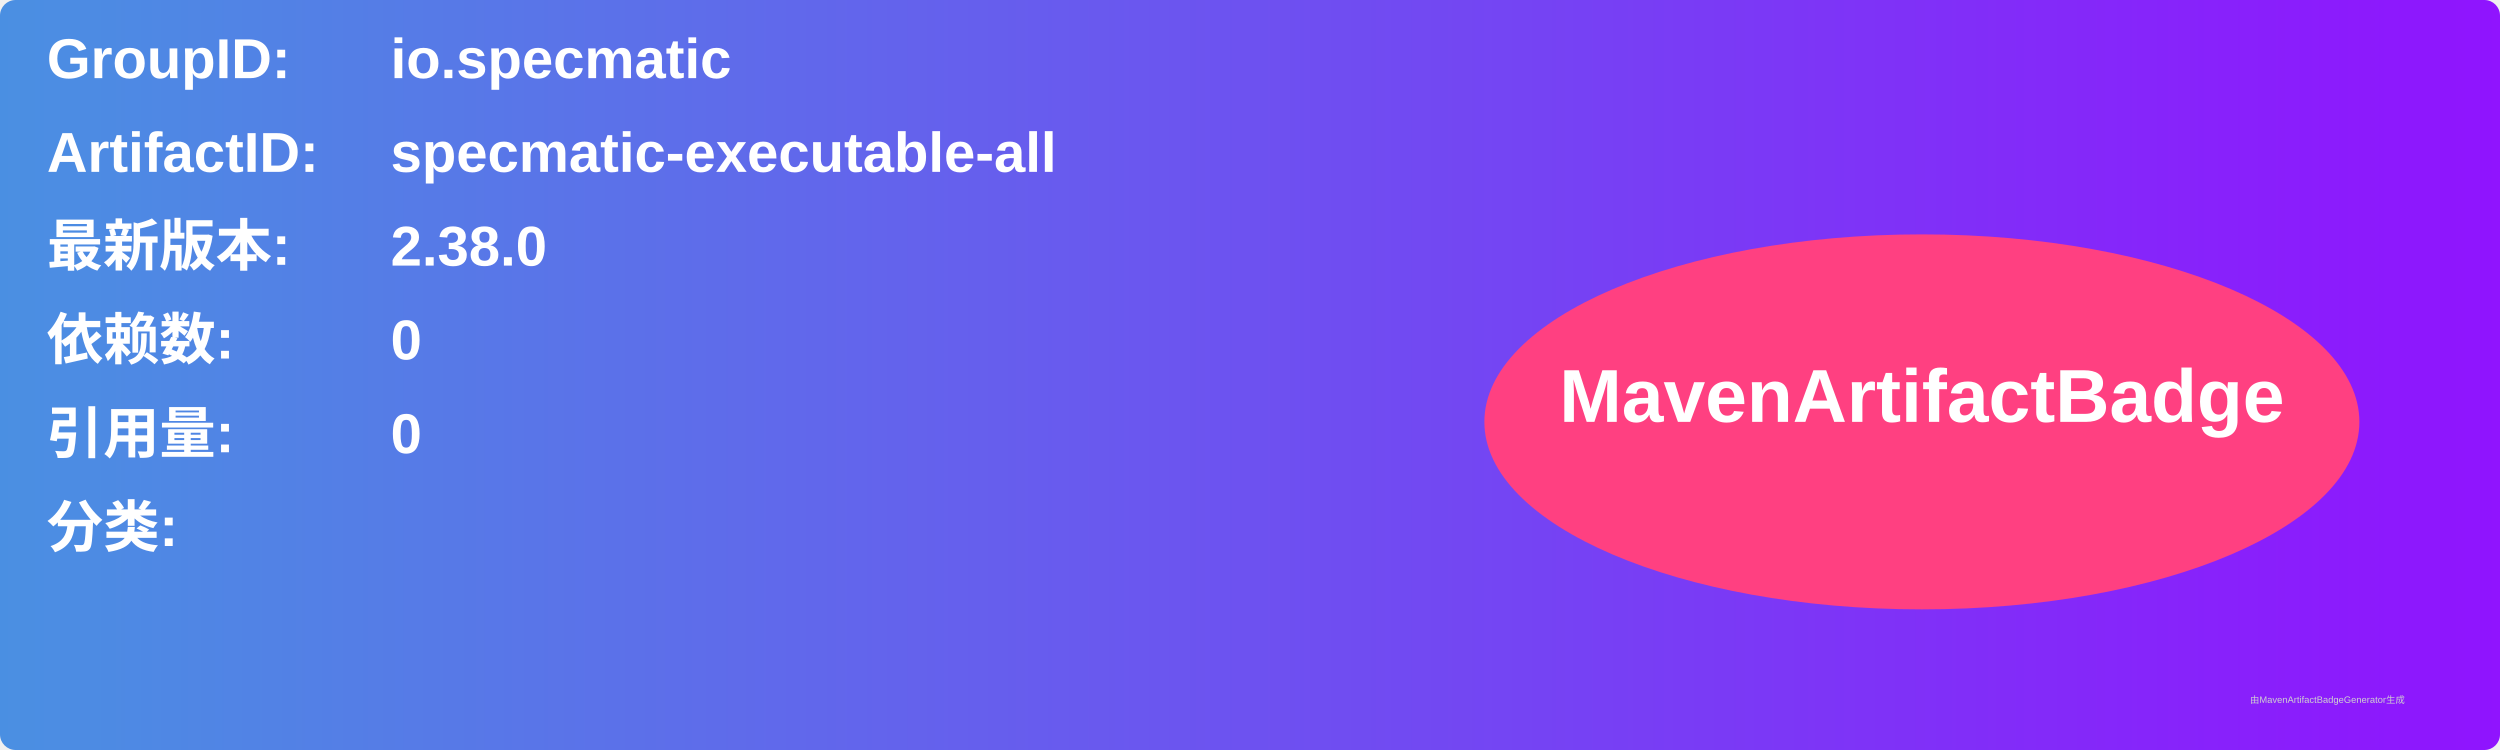
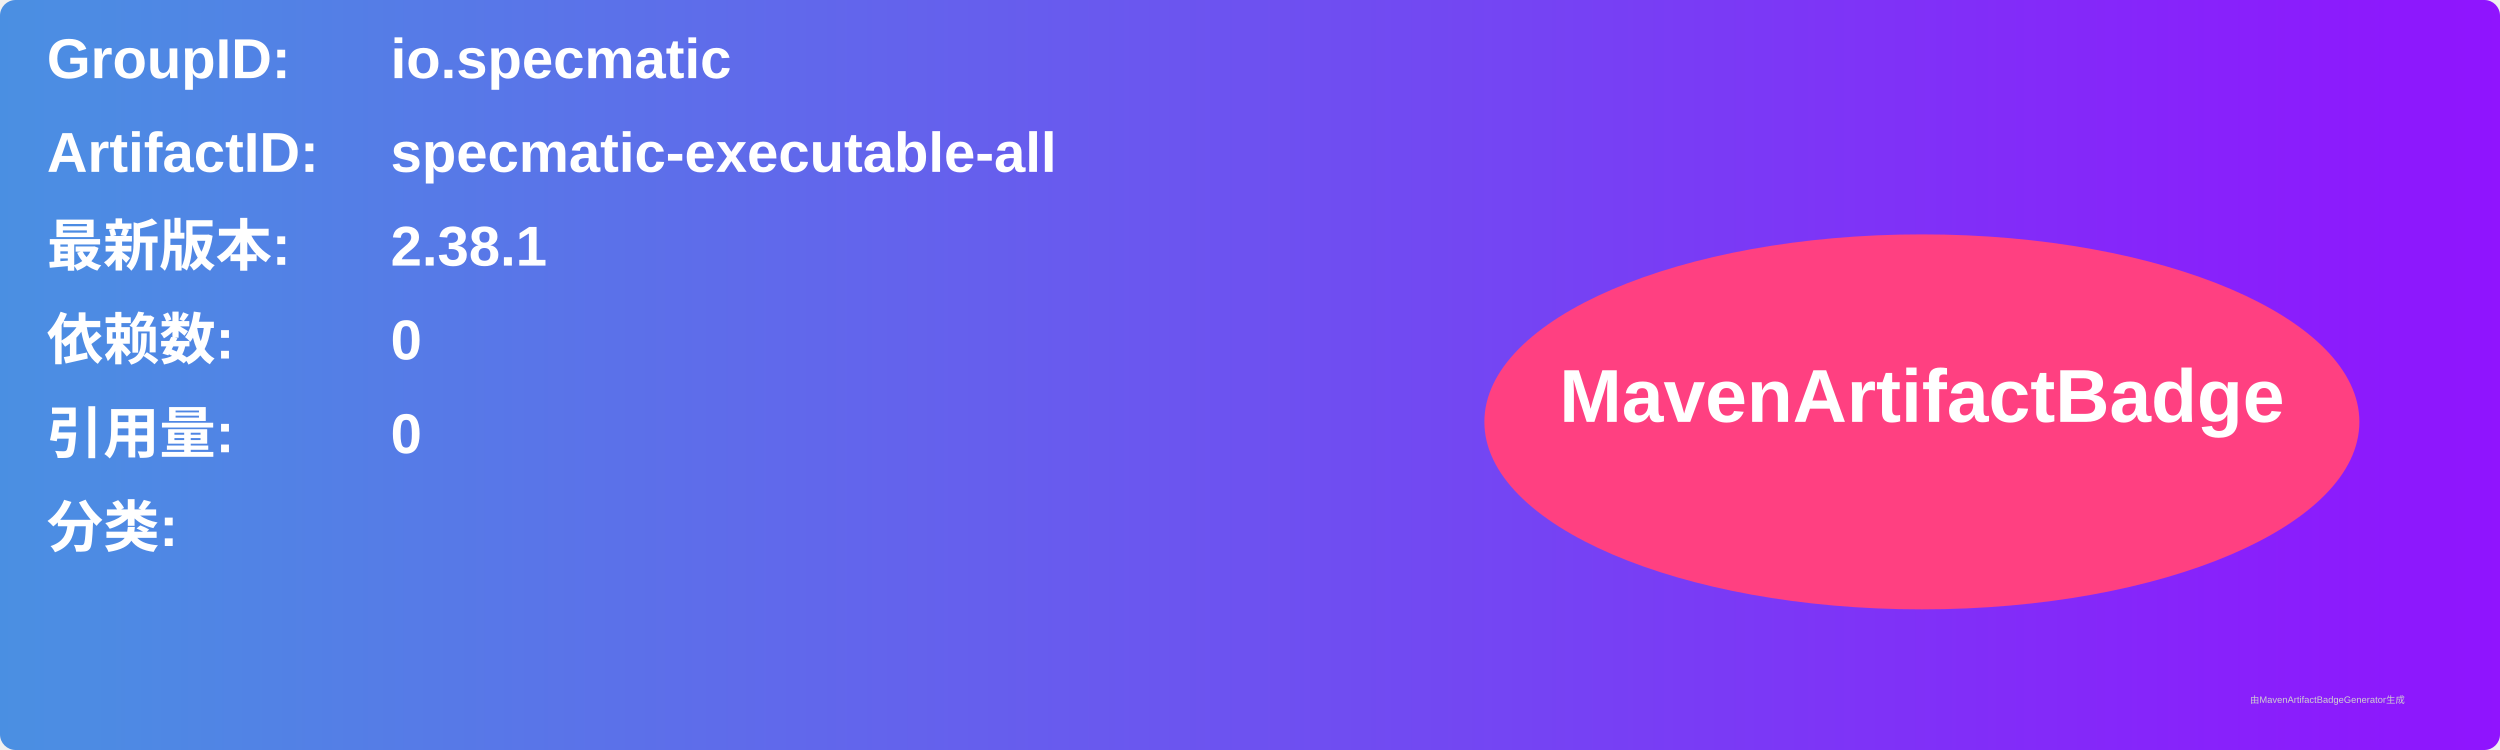
<svg xmlns="http://www.w3.org/2000/svg" width="800" height="240" viewBox="0 0 800 240">
  <linearGradient id="grad" x1="0%" y1="0%" x2="100%" y2="0%">
    <stop offset="0%" stop-color="#4a90e2" />
    <stop offset="100%" stop-color="#9013fe" />
  </linearGradient>
  <rect width="100%" height="100%" rx="5" ry="5" fill="url(#grad)" />
  <g transform="translate(15, 15)">
    <text x="0" y="10" font-family="Arial" font-size="18" fill="white" font-weight="bold" width="260">GroupID:</text>
    <text x="110" y="10" font-family="Arial" font-size="18" fill="white" font-weight="bold" width="460">io.specmatic</text>
    <text x="0" y="40" font-family="Arial" font-size="18" fill="white" font-weight="bold" width="260">ArtifactID:</text>
    <text x="110" y="40" font-family="Arial" font-size="18" fill="white" font-weight="bold" width="460">specmatic-executable-all</text>
    <text x="0" y="70" font-family="Arial" font-size="18" fill="white" font-weight="bold">最新版本:</text>
    <text x="110" y="70" font-family="Arial" font-size="18" fill="white" font-weight="bold">
-       <tspan font-weight="bold">2.38.0</tspan>
+       <tspan font-weight="bold">2.38.1</tspan>
    </text>
    <text x="0" y="100" font-family="Arial" font-size="18" fill="white" font-weight="bold">依赖数: </text>
    <text x="110" y="100" font-family="Arial" font-size="18" fill="white">
      <tspan font-weight="bold">0</tspan>
    </text>
    <text x="0" y="130" font-family="Arial" font-size="18" fill="white" font-weight="bold">引用量: </text>
    <text x="110" y="130" font-family="Arial" font-size="18" fill="white">
      <tspan font-weight="bold">0</tspan>
    </text>
    <text x="0" y="160" font-family="Arial" font-size="18" fill="white" font-weight="bold">分类:</text>
    <text x="10" y="190" font-family="Arial" font-size="10" fill="white">
      <tspan font-weight="bold" />
    </text>
    <ellipse cx="600" cy="120" rx="140" ry="60" fill="#ff4081" />
    <text x="600" y="120" text-anchor="middle" font-family="Arial" font-size="24" fill="white" font-weight="bold">MavenArtifactBadge</text>
  </g>
  <text x="720" y="225" font-family="Arial" font-size="3" fill="#d0d0d0">由MavenArtifactBadgeGenerator生成</text>
</svg>
